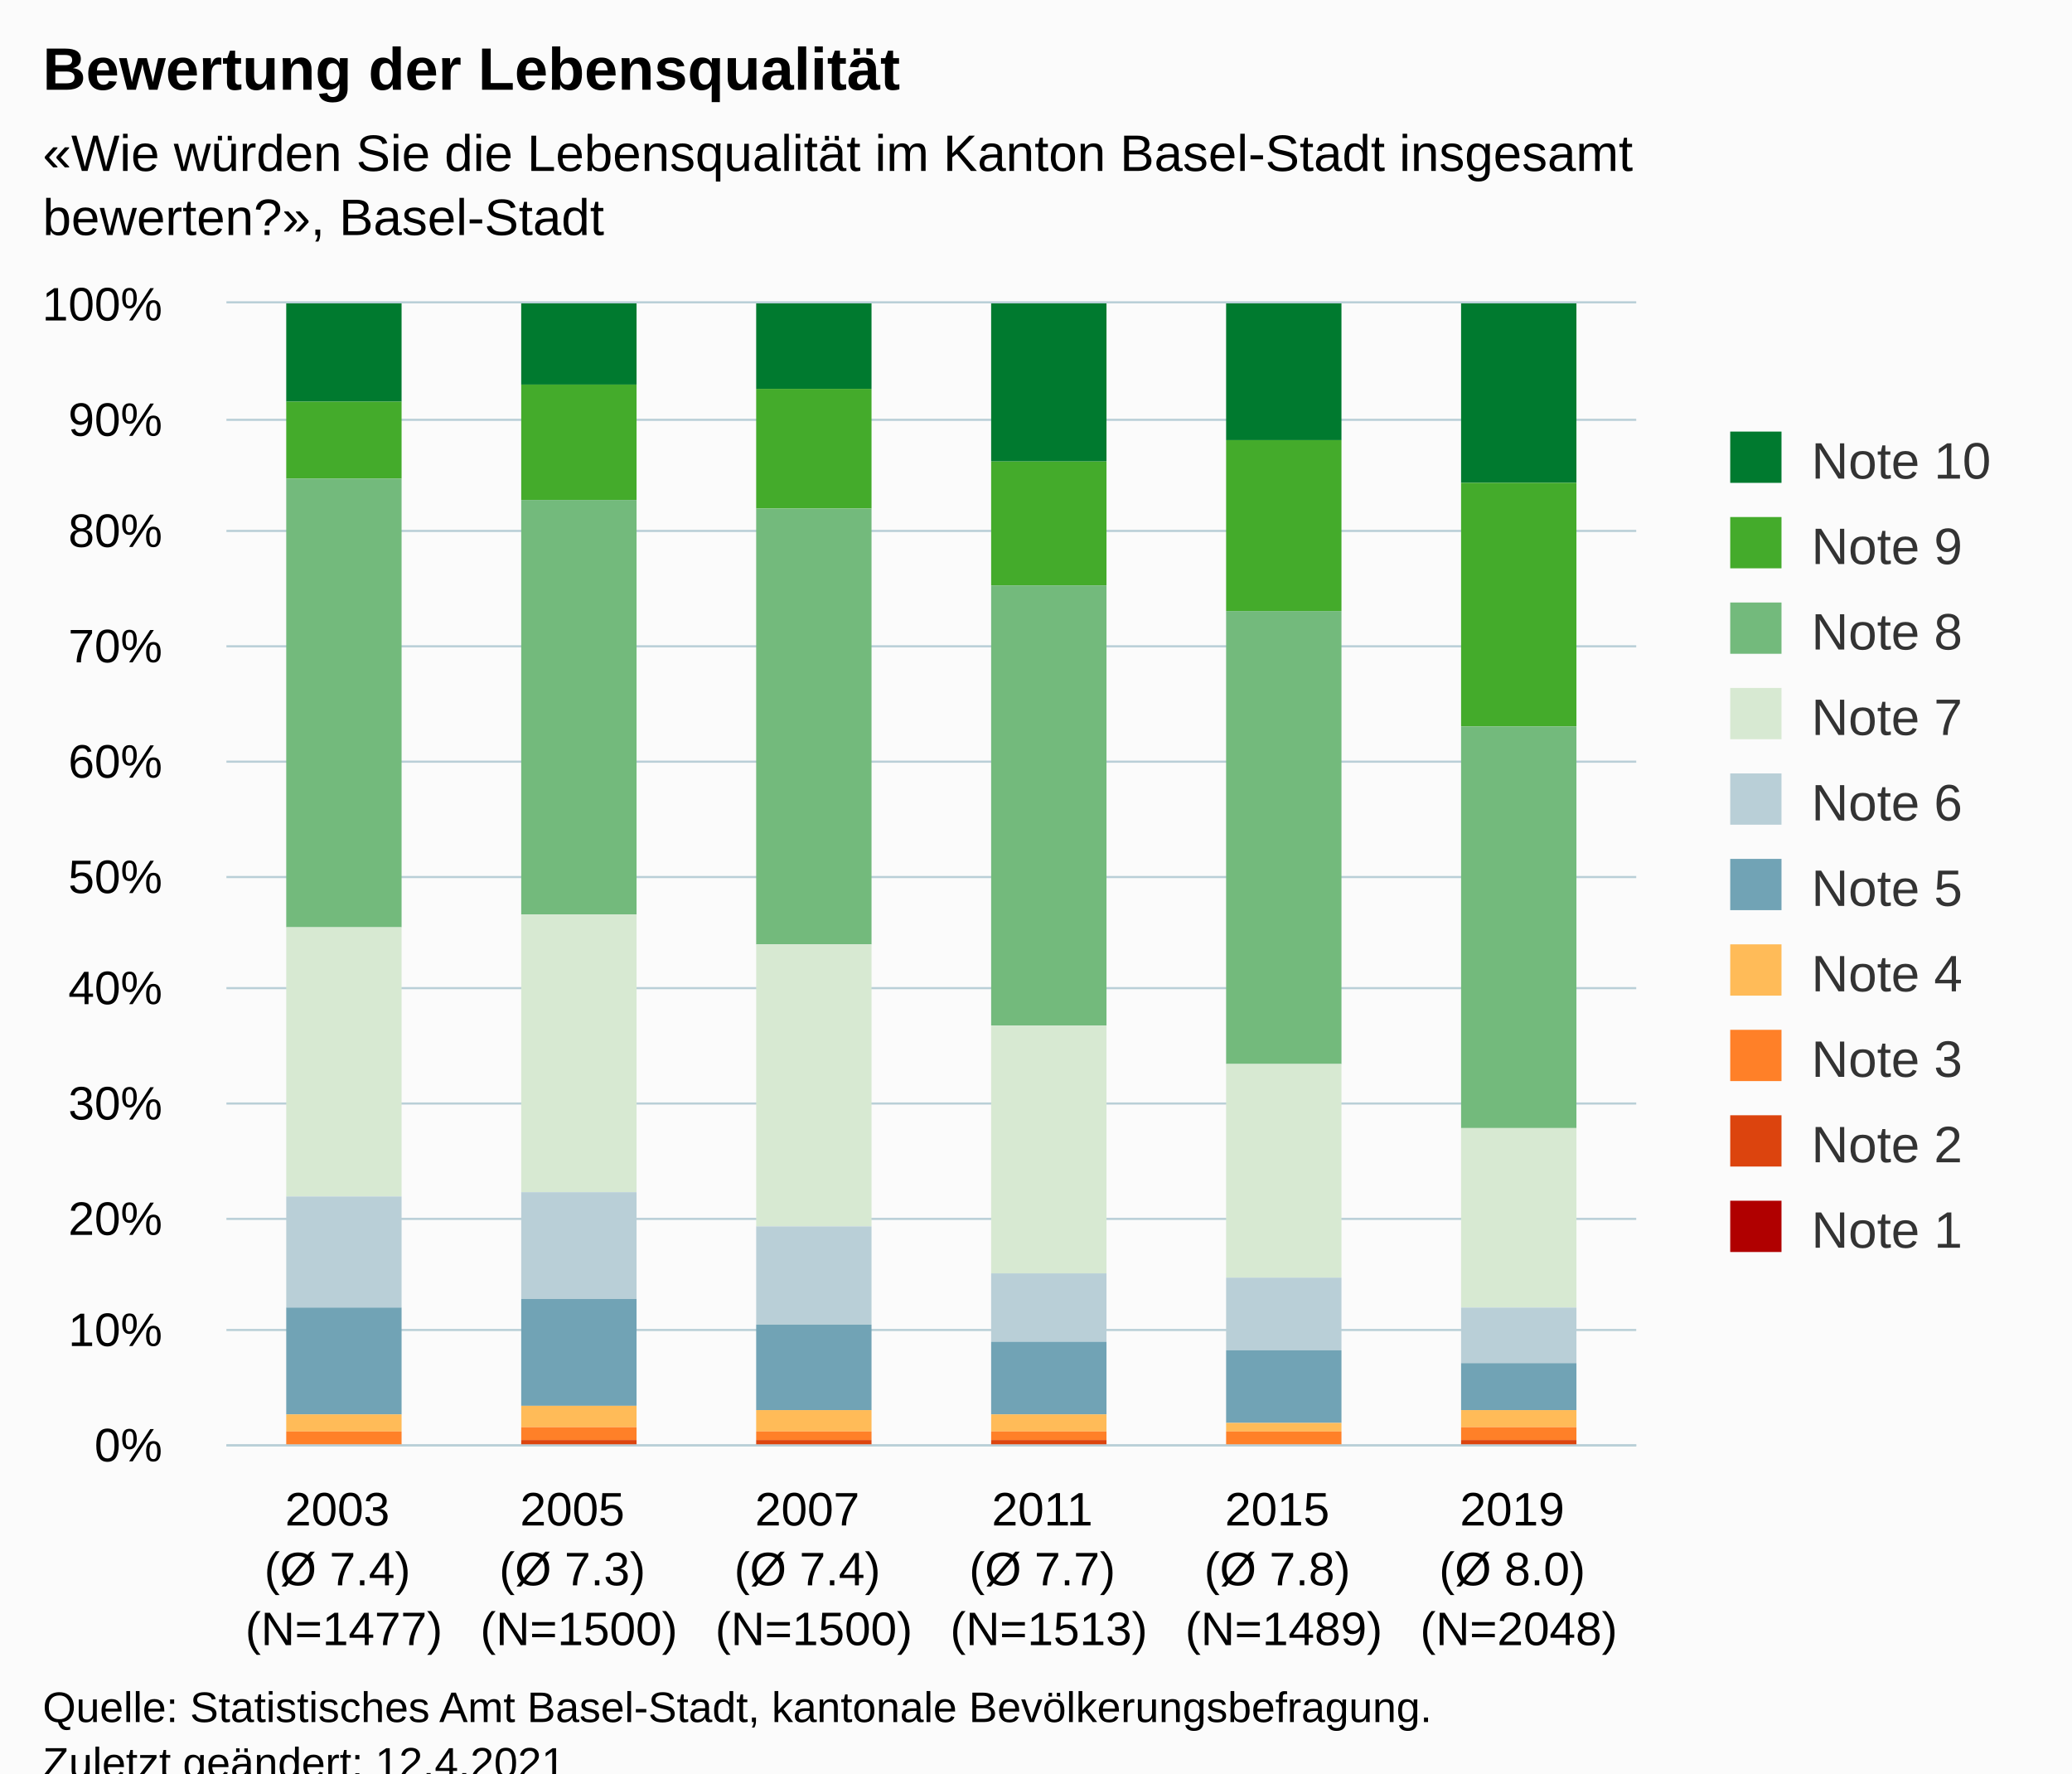
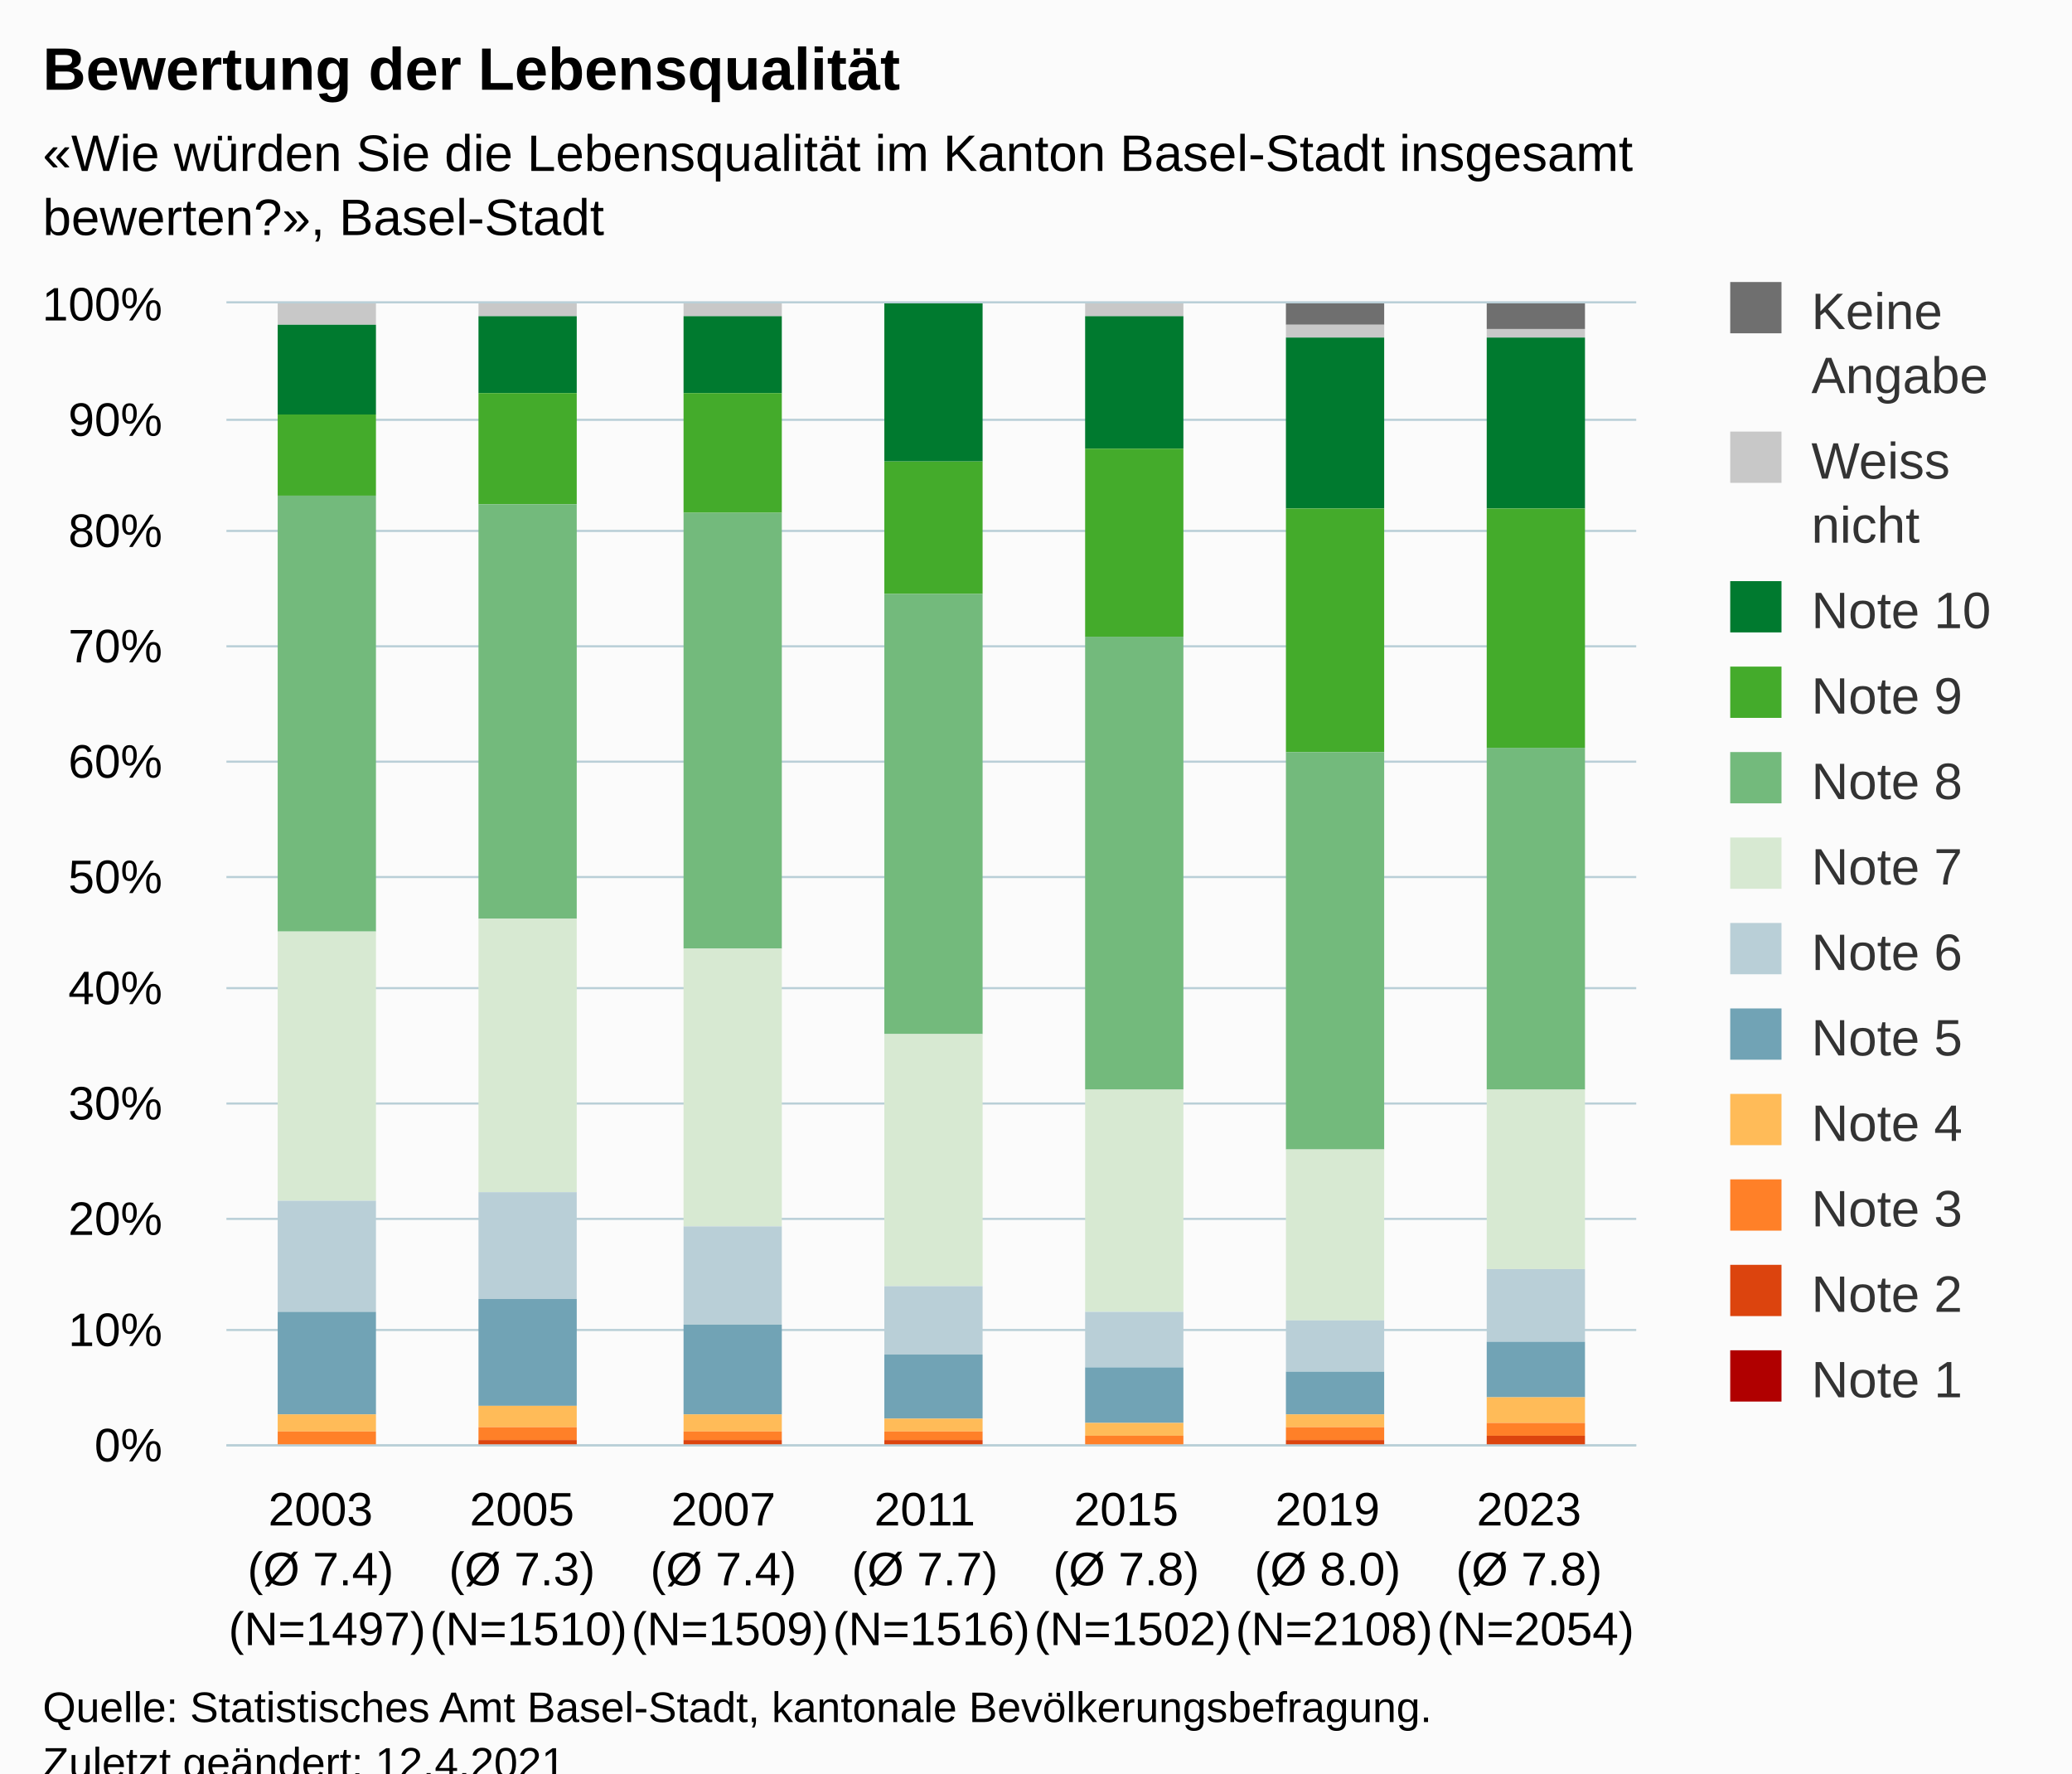
<svg xmlns="http://www.w3.org/2000/svg" version="1.1" class="highcharts-root" style="font-family:Arial;font-size:12px;" viewBox="0 0 485 415">
  <defs>
-     <clipPath id="highcharts-pvs2p7t-67-">
+     <clipPath id="highcharts-hjzsmg4-91-">
      <rect x="0" y="0" width="330" height="267" fill="none" />
    </clipPath>
-     <clipPath id="highcharts-pvs2p7t-74-">
+     <clipPath id="highcharts-hjzsmg4-99-">
      <rect x="0" y="0" width="330" height="267" fill="none" />
    </clipPath>
-     <clipPath id="highcharts-pvs2p7t-129-">
+     <clipPath id="highcharts-hjzsmg4-177-">
      <rect x="53" y="71" width="330" height="267" fill="none" />
    </clipPath>
  </defs>
  <rect fill="#fbfbfb" class="highcharts-background" x="0" y="0" width="485" height="428" rx="0" ry="0" />
  <rect fill="none" class="highcharts-plot-background" x="53" y="71" width="330" height="267" />
  <g class="highcharts-pane-group" data-z-index="0" />
  <g class="highcharts-grid highcharts-xaxis-grid" data-z-index="1">
-     <path fill="none" data-z-index="1" class="highcharts-grid-line" d="M 107.5 71 L 107.5 338" opacity="1" />
-     <path fill="none" data-z-index="1" class="highcharts-grid-line" d="M 162.5 71 L 162.5 338" opacity="1" />
-     <path fill="none" data-z-index="1" class="highcharts-grid-line" d="M 217.5 71 L 217.5 338" opacity="1" />
-     <path fill="none" data-z-index="1" class="highcharts-grid-line" d="M 272.5 71 L 272.5 338" opacity="1" />
-     <path fill="none" data-z-index="1" class="highcharts-grid-line" d="M 327.5 71 L 327.5 338" opacity="1" />
+     <path fill="none" data-z-index="1" class="highcharts-grid-line" d="M 99.5 71 L 99.5 338" opacity="1" />
+     <path fill="none" data-z-index="1" class="highcharts-grid-line" d="M 146.5 71 L 146.5 338" opacity="1" />
+     <path fill="none" data-z-index="1" class="highcharts-grid-line" d="M 193.5 71 L 193.5 338" opacity="1" />
+     <path fill="none" data-z-index="1" class="highcharts-grid-line" d="M 241.5 71 L 241.5 338" opacity="1" />
+     <path fill="none" data-z-index="1" class="highcharts-grid-line" d="M 288.5 71 L 288.5 338" opacity="1" />
+     <path fill="none" data-z-index="1" class="highcharts-grid-line" d="M 335.5 71 L 335.5 338" opacity="1" />
    <path fill="none" data-z-index="1" class="highcharts-grid-line" d="M 382.5 71 L 382.5 338" opacity="1" />
    <path fill="none" data-z-index="1" class="highcharts-grid-line" d="M 52.5 71 L 52.5 338" opacity="1" />
  </g>
  <g class="highcharts-grid highcharts-yaxis-grid" data-z-index="1">
    <path fill="none" stroke="#B9CFD7" stroke-width="0.5" data-z-index="1" class="highcharts-grid-line" d="M 53 338.25 L 383 338.25" opacity="1" />
    <path fill="none" stroke="#B9CFD7" stroke-width="0.5" data-z-index="1" class="highcharts-grid-line" d="M 53 311.25 L 383 311.25" opacity="1" />
    <path fill="none" stroke="#B9CFD7" stroke-width="0.5" data-z-index="1" class="highcharts-grid-line" d="M 53 285.25 L 383 285.25" opacity="1" />
    <path fill="none" stroke="#B9CFD7" stroke-width="0.5" data-z-index="1" class="highcharts-grid-line" d="M 53 258.25 L 383 258.25" opacity="1" />
    <path fill="none" stroke="#B9CFD7" stroke-width="0.5" data-z-index="1" class="highcharts-grid-line" d="M 53 231.25 L 383 231.25" opacity="1" />
    <path fill="none" stroke="#B9CFD7" stroke-width="0.5" data-z-index="1" class="highcharts-grid-line" d="M 53 205.25 L 383 205.25" opacity="1" />
    <path fill="none" stroke="#B9CFD7" stroke-width="0.5" data-z-index="1" class="highcharts-grid-line" d="M 53 178.25 L 383 178.25" opacity="1" />
    <path fill="none" stroke="#B9CFD7" stroke-width="0.5" data-z-index="1" class="highcharts-grid-line" d="M 53 151.25 L 383 151.25" opacity="1" />
    <path fill="none" stroke="#B9CFD7" stroke-width="0.5" data-z-index="1" class="highcharts-grid-line" d="M 53 124.25 L 383 124.25" opacity="1" />
    <path fill="none" stroke="#B9CFD7" stroke-width="0.5" data-z-index="1" class="highcharts-grid-line" d="M 53 98.25 L 383 98.25" opacity="1" />
    <path fill="none" stroke="#B9CFD7" stroke-width="0.5" data-z-index="1" class="highcharts-grid-line" d="M 53 70.75 L 383 70.75" opacity="1" />
  </g>
  <rect fill="none" class="highcharts-plot-border" data-z-index="1" x="53" y="71" width="330" height="267" />
  <g class="highcharts-axis highcharts-xaxis" data-z-index="2">
    <path fill="none" class="highcharts-axis-line" stroke="#B9CFD7" stroke-width="0.5" data-z-index="7" d="M 53 338.25 L 383 338.25" />
  </g>
  <g class="highcharts-axis highcharts-yaxis" data-z-index="2">
    <path fill="none" class="highcharts-axis-line" data-z-index="7" d="M 53 71 L 53 338" />
  </g>
  <g class="highcharts-series-group" data-z-index="3">
-     <g class="highcharts-series highcharts-series-0 highcharts-column-series" data-z-index="0.1" opacity="1" transform="translate(53,71) scale(1 1)" clip-path="url(#highcharts-pvs2p7t-74-)">
-       <rect x="14" y="0" width="27" height="23" fill="#007a2f" opacity="1" class="highcharts-point" />
-       <rect x="69" y="0" width="27" height="19" fill="#007a2f" opacity="1" class="highcharts-point" />
-       <rect x="124" y="0" width="27" height="20" fill="#007a2f" opacity="1" class="highcharts-point" />
-       <rect x="179" y="0" width="27" height="37" fill="#007a2f" opacity="1" class="highcharts-point" />
-       <rect x="234" y="0" width="27" height="32" fill="#007a2f" opacity="1" class="highcharts-point" />
-       <rect x="289" y="0" width="27" height="42" fill="#007a2f" opacity="1" class="highcharts-point" />
+     <g class="highcharts-series highcharts-series-0 highcharts-column-series" data-z-index="0.1" opacity="1" transform="translate(53,71) scale(1 1)" clip-path="url(#highcharts-hjzsmg4-99-)">
+       <rect x="12" y="1" width="23" height="0" fill="#6F6F6F" opacity="1" class="highcharts-point" />
+       <rect x="59" y="1" width="23" height="0" fill="#6F6F6F" opacity="1" class="highcharts-point" />
+       <rect x="107" y="1" width="23" height="0" fill="#6F6F6F" opacity="1" class="highcharts-point" />
+       <rect x="154" y="1" width="23" height="0" fill="#6F6F6F" opacity="1" class="highcharts-point" />
+       <rect x="201" y="1" width="23" height="0" fill="#6F6F6F" opacity="1" class="highcharts-point" />
+       <rect x="248" y="0" width="23" height="5" fill="#6F6F6F" opacity="1" class="highcharts-point" />
+       <rect x="295" y="0" width="23" height="6" fill="#6F6F6F" opacity="1" class="highcharts-point" />
    </g>
    <g class="highcharts-markers highcharts-series-0 highcharts-column-series" data-z-index="0.1" opacity="1" transform="translate(53,71) scale(1 1)" clip-path="none" />
-     <g class="highcharts-series highcharts-series-1 highcharts-column-series" data-z-index="0.1" opacity="1" transform="translate(53,71) scale(1 1)" clip-path="url(#highcharts-pvs2p7t-74-)">
-       <rect x="14" y="23" width="27" height="18" fill="#44ab2b" opacity="1" class="highcharts-point" />
-       <rect x="69" y="19" width="27" height="27" fill="#44ab2b" opacity="1" class="highcharts-point" />
-       <rect x="124" y="20" width="27" height="28" fill="#44ab2b" opacity="1" class="highcharts-point" />
-       <rect x="179" y="37" width="27" height="29" fill="#44ab2b" opacity="1" class="highcharts-point" />
-       <rect x="234" y="32" width="27" height="40" fill="#44ab2b" opacity="1" class="highcharts-point" />
-       <rect x="289" y="42" width="27" height="57" fill="#44ab2b" opacity="1" class="highcharts-point" />
+     <g class="highcharts-series highcharts-series-1 highcharts-column-series" data-z-index="0.1" opacity="1" transform="translate(53,71) scale(1 1)" clip-path="url(#highcharts-hjzsmg4-99-)">
+       <rect x="12" y="0" width="23" height="5" fill="#C8C8C8" opacity="1" class="highcharts-point" />
+       <rect x="59" y="0" width="23" height="3" fill="#C8C8C8" opacity="1" class="highcharts-point" />
+       <rect x="107" y="0" width="23" height="3" fill="#C8C8C8" opacity="1" class="highcharts-point" />
+       <rect x="154" y="1" width="23" height="0" fill="#C8C8C8" opacity="1" class="highcharts-point" />
+       <rect x="201" y="0" width="23" height="3" fill="#C8C8C8" opacity="1" class="highcharts-point" />
+       <rect x="248" y="5" width="23" height="3" fill="#C8C8C8" opacity="1" class="highcharts-point" />
+       <rect x="295" y="6" width="23" height="2" fill="#C8C8C8" opacity="1" class="highcharts-point" />
    </g>
    <g class="highcharts-markers highcharts-series-1 highcharts-column-series" data-z-index="0.1" opacity="1" transform="translate(53,71) scale(1 1)" clip-path="none" />
-     <g class="highcharts-series highcharts-series-2 highcharts-column-series" data-z-index="0.1" opacity="1" transform="translate(53,71) scale(1 1)" clip-path="url(#highcharts-pvs2p7t-74-)">
-       <rect x="14" y="41" width="27" height="105" fill="#73ba7c" opacity="1" class="highcharts-point" />
-       <rect x="69" y="46" width="27" height="97" fill="#73ba7c" opacity="1" class="highcharts-point" />
-       <rect x="124" y="48" width="27" height="102" fill="#73ba7c" opacity="1" class="highcharts-point" />
-       <rect x="179" y="66" width="27" height="103" fill="#73ba7c" opacity="1" class="highcharts-point" />
-       <rect x="234" y="72" width="27" height="106" fill="#73ba7c" opacity="1" class="highcharts-point" />
-       <rect x="289" y="99" width="27" height="94" fill="#73ba7c" opacity="1" class="highcharts-point" />
+     <g class="highcharts-series highcharts-series-2 highcharts-column-series" data-z-index="0.1" opacity="1" transform="translate(53,71) scale(1 1)" clip-path="url(#highcharts-hjzsmg4-99-)">
+       <rect x="12" y="5" width="23" height="21" fill="#007a2f" opacity="1" class="highcharts-point" />
+       <rect x="59" y="3" width="23" height="18" fill="#007a2f" opacity="1" class="highcharts-point" />
+       <rect x="107" y="3" width="23" height="18" fill="#007a2f" opacity="1" class="highcharts-point" />
+       <rect x="154" y="0" width="23" height="37" fill="#007a2f" opacity="1" class="highcharts-point" />
+       <rect x="201" y="3" width="23" height="31" fill="#007a2f" opacity="1" class="highcharts-point" />
+       <rect x="248" y="8" width="23" height="40" fill="#007a2f" opacity="1" class="highcharts-point" />
+       <rect x="295" y="8" width="23" height="40" fill="#007a2f" opacity="1" class="highcharts-point" />
    </g>
    <g class="highcharts-markers highcharts-series-2 highcharts-column-series" data-z-index="0.1" opacity="1" transform="translate(53,71) scale(1 1)" clip-path="none" />
-     <g class="highcharts-series highcharts-series-3 highcharts-column-series" data-z-index="0.1" opacity="1" transform="translate(53,71) scale(1 1)" clip-path="url(#highcharts-pvs2p7t-74-)">
-       <rect x="14" y="146" width="27" height="63" fill="#d7e9d2" opacity="1" class="highcharts-point" />
-       <rect x="69" y="143" width="27" height="65" fill="#d7e9d2" opacity="1" class="highcharts-point" />
-       <rect x="124" y="150" width="27" height="66" fill="#d7e9d2" opacity="1" class="highcharts-point" />
-       <rect x="179" y="169" width="27" height="58" fill="#d7e9d2" opacity="1" class="highcharts-point" />
-       <rect x="234" y="178" width="27" height="50" fill="#d7e9d2" opacity="1" class="highcharts-point" />
-       <rect x="289" y="193" width="27" height="42" fill="#d7e9d2" opacity="1" class="highcharts-point" />
+     <g class="highcharts-series highcharts-series-3 highcharts-column-series" data-z-index="0.1" opacity="1" transform="translate(53,71) scale(1 1)" clip-path="url(#highcharts-hjzsmg4-99-)">
+       <rect x="12" y="26" width="23" height="19" fill="#44ab2b" opacity="1" class="highcharts-point" />
+       <rect x="59" y="21" width="23" height="26" fill="#44ab2b" opacity="1" class="highcharts-point" />
+       <rect x="107" y="21" width="23" height="28" fill="#44ab2b" opacity="1" class="highcharts-point" />
+       <rect x="154" y="37" width="23" height="31" fill="#44ab2b" opacity="1" class="highcharts-point" />
+       <rect x="201" y="34" width="23" height="44" fill="#44ab2b" opacity="1" class="highcharts-point" />
+       <rect x="248" y="48" width="23" height="57" fill="#44ab2b" opacity="1" class="highcharts-point" />
+       <rect x="295" y="48" width="23" height="56" fill="#44ab2b" opacity="1" class="highcharts-point" />
    </g>
    <g class="highcharts-markers highcharts-series-3 highcharts-column-series" data-z-index="0.1" opacity="1" transform="translate(53,71) scale(1 1)" clip-path="none" />
-     <g class="highcharts-series highcharts-series-4 highcharts-column-series" data-z-index="0.1" opacity="1" transform="translate(53,71) scale(1 1)" clip-path="url(#highcharts-pvs2p7t-74-)">
-       <rect x="14" y="209" width="27" height="26" fill="#b9cfd7" opacity="1" class="highcharts-point" />
-       <rect x="69" y="208" width="27" height="25" fill="#b9cfd7" opacity="1" class="highcharts-point" />
-       <rect x="124" y="216" width="27" height="23" fill="#b9cfd7" opacity="1" class="highcharts-point" />
-       <rect x="179" y="227" width="27" height="16" fill="#b9cfd7" opacity="1" class="highcharts-point" />
-       <rect x="234" y="228" width="27" height="17" fill="#b9cfd7" opacity="1" class="highcharts-point" />
-       <rect x="289" y="235" width="27" height="13" fill="#b9cfd7" opacity="1" class="highcharts-point" />
+     <g class="highcharts-series highcharts-series-4 highcharts-column-series" data-z-index="0.1" opacity="1" transform="translate(53,71) scale(1 1)" clip-path="url(#highcharts-hjzsmg4-99-)">
+       <rect x="12" y="45" width="23" height="102" fill="#73ba7c" opacity="1" class="highcharts-point" />
+       <rect x="59" y="47" width="23" height="97" fill="#73ba7c" opacity="1" class="highcharts-point" />
+       <rect x="107" y="49" width="23" height="102" fill="#73ba7c" opacity="1" class="highcharts-point" />
+       <rect x="154" y="68" width="23" height="103" fill="#73ba7c" opacity="1" class="highcharts-point" />
+       <rect x="201" y="78" width="23" height="106" fill="#73ba7c" opacity="1" class="highcharts-point" />
+       <rect x="248" y="105" width="23" height="93" fill="#73ba7c" opacity="1" class="highcharts-point" />
+       <rect x="295" y="104" width="23" height="80" fill="#73ba7c" opacity="1" class="highcharts-point" />
    </g>
    <g class="highcharts-markers highcharts-series-4 highcharts-column-series" data-z-index="0.1" opacity="1" transform="translate(53,71) scale(1 1)" clip-path="none" />
-     <g class="highcharts-series highcharts-series-5 highcharts-column-series" data-z-index="0.1" opacity="1" transform="translate(53,71) scale(1 1)" clip-path="url(#highcharts-pvs2p7t-74-)">
-       <rect x="14" y="235" width="27" height="25" fill="#71a3b5" opacity="1" class="highcharts-point" />
-       <rect x="69" y="233" width="27" height="25" fill="#71a3b5" opacity="1" class="highcharts-point" />
-       <rect x="124" y="239" width="27" height="20" fill="#71a3b5" opacity="1" class="highcharts-point" />
-       <rect x="179" y="243" width="27" height="17" fill="#71a3b5" opacity="1" class="highcharts-point" />
-       <rect x="234" y="245" width="27" height="17" fill="#71a3b5" opacity="1" class="highcharts-point" />
-       <rect x="289" y="248" width="27" height="11" fill="#71a3b5" opacity="1" class="highcharts-point" />
+     <g class="highcharts-series highcharts-series-5 highcharts-column-series" data-z-index="0.1" opacity="1" transform="translate(53,71) scale(1 1)" clip-path="url(#highcharts-hjzsmg4-99-)">
+       <rect x="12" y="147" width="23" height="63" fill="#d7e9d2" opacity="1" class="highcharts-point" />
+       <rect x="59" y="144" width="23" height="64" fill="#d7e9d2" opacity="1" class="highcharts-point" />
+       <rect x="107" y="151" width="23" height="65" fill="#d7e9d2" opacity="1" class="highcharts-point" />
+       <rect x="154" y="171" width="23" height="59" fill="#d7e9d2" opacity="1" class="highcharts-point" />
+       <rect x="201" y="184" width="23" height="52" fill="#d7e9d2" opacity="1" class="highcharts-point" />
+       <rect x="248" y="198" width="23" height="40" fill="#d7e9d2" opacity="1" class="highcharts-point" />
+       <rect x="295" y="184" width="23" height="42" fill="#d7e9d2" opacity="1" class="highcharts-point" />
    </g>
    <g class="highcharts-markers highcharts-series-5 highcharts-column-series" data-z-index="0.1" opacity="1" transform="translate(53,71) scale(1 1)" clip-path="none" />
-     <g class="highcharts-series highcharts-series-6 highcharts-column-series" data-z-index="0.1" opacity="1" transform="translate(53,71) scale(1 1)" clip-path="url(#highcharts-pvs2p7t-74-)">
-       <rect x="14" y="260" width="27" height="4" fill="#ffbb58" opacity="1" class="highcharts-point" />
-       <rect x="69" y="258" width="27" height="5" fill="#ffbb58" opacity="1" class="highcharts-point" />
-       <rect x="124" y="259" width="27" height="5" fill="#ffbb58" opacity="1" class="highcharts-point" />
-       <rect x="179" y="260" width="27" height="4" fill="#ffbb58" opacity="1" class="highcharts-point" />
-       <rect x="234" y="262" width="27" height="2" fill="#ffbb58" opacity="1" class="highcharts-point" />
-       <rect x="289" y="259" width="27" height="4" fill="#ffbb58" opacity="1" class="highcharts-point" />
+     <g class="highcharts-series highcharts-series-6 highcharts-column-series" data-z-index="0.1" opacity="1" transform="translate(53,71) scale(1 1)" clip-path="url(#highcharts-hjzsmg4-99-)">
+       <rect x="12" y="210" width="23" height="26" fill="#b9cfd7" opacity="1" class="highcharts-point" />
+       <rect x="59" y="208" width="23" height="25" fill="#b9cfd7" opacity="1" class="highcharts-point" />
+       <rect x="107" y="216" width="23" height="23" fill="#b9cfd7" opacity="1" class="highcharts-point" />
+       <rect x="154" y="230" width="23" height="16" fill="#b9cfd7" opacity="1" class="highcharts-point" />
+       <rect x="201" y="236" width="23" height="13" fill="#b9cfd7" opacity="1" class="highcharts-point" />
+       <rect x="248" y="238" width="23" height="12" fill="#b9cfd7" opacity="1" class="highcharts-point" />
+       <rect x="295" y="226" width="23" height="17" fill="#b9cfd7" opacity="1" class="highcharts-point" />
    </g>
    <g class="highcharts-markers highcharts-series-6 highcharts-column-series" data-z-index="0.1" opacity="1" transform="translate(53,71) scale(1 1)" clip-path="none" />
-     <g class="highcharts-series highcharts-series-7 highcharts-column-series" data-z-index="0.1" opacity="1" transform="translate(53,71) scale(1 1)" clip-path="url(#highcharts-pvs2p7t-74-)">
-       <rect x="14" y="264" width="27" height="3" fill="#ff8028" opacity="1" class="highcharts-point" />
-       <rect x="69" y="263" width="27" height="3" fill="#ff8028" opacity="1" class="highcharts-point" />
-       <rect x="124" y="264" width="27" height="2" fill="#ff8028" opacity="1" class="highcharts-point" />
-       <rect x="179" y="264" width="27" height="2" fill="#ff8028" opacity="1" class="highcharts-point" />
-       <rect x="234" y="264" width="27" height="3" fill="#ff8028" opacity="1" class="highcharts-point" />
-       <rect x="289" y="263" width="27" height="3" fill="#ff8028" opacity="1" class="highcharts-point" />
+     <g class="highcharts-series highcharts-series-7 highcharts-column-series" data-z-index="0.1" opacity="1" transform="translate(53,71) scale(1 1)" clip-path="url(#highcharts-hjzsmg4-99-)">
+       <rect x="12" y="236" width="23" height="24" fill="#71a3b5" opacity="1" class="highcharts-point" />
+       <rect x="59" y="233" width="23" height="25" fill="#71a3b5" opacity="1" class="highcharts-point" />
+       <rect x="107" y="239" width="23" height="21" fill="#71a3b5" opacity="1" class="highcharts-point" />
+       <rect x="154" y="246" width="23" height="15" fill="#71a3b5" opacity="1" class="highcharts-point" />
+       <rect x="201" y="249" width="23" height="13" fill="#71a3b5" opacity="1" class="highcharts-point" />
+       <rect x="248" y="250" width="23" height="10" fill="#71a3b5" opacity="1" class="highcharts-point" />
+       <rect x="295" y="243" width="23" height="13" fill="#71a3b5" opacity="1" class="highcharts-point" />
    </g>
    <g class="highcharts-markers highcharts-series-7 highcharts-column-series" data-z-index="0.1" opacity="1" transform="translate(53,71) scale(1 1)" clip-path="none" />
-     <g class="highcharts-series highcharts-series-8 highcharts-column-series" data-z-index="0.1" opacity="1" transform="translate(53,71) scale(1 1)" clip-path="url(#highcharts-pvs2p7t-74-)">
-       <rect x="14" y="267" width="27" height="0" fill="#dc440e" opacity="1" class="highcharts-point" />
-       <rect x="69" y="266" width="27" height="1" fill="#dc440e" opacity="1" class="highcharts-point" />
-       <rect x="124" y="266" width="27" height="1" fill="#dc440e" opacity="1" class="highcharts-point" />
-       <rect x="179" y="266" width="27" height="1" fill="#dc440e" opacity="1" class="highcharts-point" />
-       <rect x="234" y="267" width="27" height="0" fill="#dc440e" opacity="1" class="highcharts-point" />
-       <rect x="289" y="266" width="27" height="1" fill="#dc440e" opacity="1" class="highcharts-point" />
+     <g class="highcharts-series highcharts-series-8 highcharts-column-series" data-z-index="0.1" opacity="1" transform="translate(53,71) scale(1 1)" clip-path="url(#highcharts-hjzsmg4-99-)">
+       <rect x="12" y="260" width="23" height="4" fill="#ffbb58" opacity="1" class="highcharts-point" />
+       <rect x="59" y="258" width="23" height="5" fill="#ffbb58" opacity="1" class="highcharts-point" />
+       <rect x="107" y="260" width="23" height="4" fill="#ffbb58" opacity="1" class="highcharts-point" />
+       <rect x="154" y="261" width="23" height="3" fill="#ffbb58" opacity="1" class="highcharts-point" />
+       <rect x="201" y="262" width="23" height="3" fill="#ffbb58" opacity="1" class="highcharts-point" />
+       <rect x="248" y="260" width="23" height="3" fill="#ffbb58" opacity="1" class="highcharts-point" />
+       <rect x="295" y="256" width="23" height="6" fill="#ffbb58" opacity="1" class="highcharts-point" />
    </g>
    <g class="highcharts-markers highcharts-series-8 highcharts-column-series" data-z-index="0.1" opacity="1" transform="translate(53,71) scale(1 1)" clip-path="none" />
-     <g class="highcharts-series highcharts-series-9 highcharts-column-series" data-z-index="0.1" opacity="1" transform="translate(53,71) scale(1 1)" clip-path="url(#highcharts-pvs2p7t-74-)">
-       <rect x="14" y="267" width="27" height="1" fill="#b00000" opacity="1" class="highcharts-point" />
-       <rect x="69" y="267" width="27" height="1" fill="#b00000" opacity="1" class="highcharts-point" />
-       <rect x="124" y="267" width="27" height="1" fill="#b00000" opacity="1" class="highcharts-point" />
-       <rect x="179" y="267" width="27" height="1" fill="#b00000" opacity="1" class="highcharts-point" />
-       <rect x="234" y="267" width="27" height="1" fill="#b00000" opacity="1" class="highcharts-point" />
-       <rect x="289" y="267" width="27" height="1" fill="#b00000" opacity="1" class="highcharts-point" />
+     <g class="highcharts-series highcharts-series-9 highcharts-column-series" data-z-index="0.1" opacity="1" transform="translate(53,71) scale(1 1)" clip-path="url(#highcharts-hjzsmg4-99-)">
+       <rect x="12" y="264" width="23" height="3" fill="#ff8028" opacity="1" class="highcharts-point" />
+       <rect x="59" y="263" width="23" height="3" fill="#ff8028" opacity="1" class="highcharts-point" />
+       <rect x="107" y="264" width="23" height="2" fill="#ff8028" opacity="1" class="highcharts-point" />
+       <rect x="154" y="264" width="23" height="2" fill="#ff8028" opacity="1" class="highcharts-point" />
+       <rect x="201" y="265" width="23" height="2" fill="#ff8028" opacity="1" class="highcharts-point" />
+       <rect x="248" y="263" width="23" height="3" fill="#ff8028" opacity="1" class="highcharts-point" />
+       <rect x="295" y="262" width="23" height="3" fill="#ff8028" opacity="1" class="highcharts-point" />
    </g>
    <g class="highcharts-markers highcharts-series-9 highcharts-column-series" data-z-index="0.1" opacity="1" transform="translate(53,71) scale(1 1)" clip-path="none" />
+     <g class="highcharts-series highcharts-series-10 highcharts-column-series" data-z-index="0.1" opacity="1" transform="translate(53,71) scale(1 1)" clip-path="url(#highcharts-hjzsmg4-99-)">
+       <rect x="12" y="267" width="23" height="0" fill="#dc440e" opacity="1" class="highcharts-point" />
+       <rect x="59" y="266" width="23" height="1" fill="#dc440e" opacity="1" class="highcharts-point" />
+       <rect x="107" y="266" width="23" height="1" fill="#dc440e" opacity="1" class="highcharts-point" />
+       <rect x="154" y="266" width="23" height="1" fill="#dc440e" opacity="1" class="highcharts-point" />
+       <rect x="201" y="267" width="23" height="0" fill="#dc440e" opacity="1" class="highcharts-point" />
+       <rect x="248" y="266" width="23" height="1" fill="#dc440e" opacity="1" class="highcharts-point" />
+       <rect x="295" y="265" width="23" height="2" fill="#dc440e" opacity="1" class="highcharts-point" />
+     </g>
+     <g class="highcharts-markers highcharts-series-10 highcharts-column-series" data-z-index="0.1" opacity="1" transform="translate(53,71) scale(1 1)" clip-path="none" />
+     <g class="highcharts-series highcharts-series-11 highcharts-column-series" data-z-index="0.1" opacity="1" transform="translate(53,71) scale(1 1)" clip-path="url(#highcharts-hjzsmg4-99-)">
+       <rect x="12" y="267" width="23" height="1" fill="#b00000" opacity="1" class="highcharts-point" />
+       <rect x="59" y="267" width="23" height="1" fill="#b00000" opacity="1" class="highcharts-point" />
+       <rect x="107" y="267" width="23" height="1" fill="#b00000" opacity="1" class="highcharts-point" />
+       <rect x="154" y="267" width="23" height="1" fill="#b00000" opacity="1" class="highcharts-point" />
+       <rect x="201" y="267" width="23" height="1" fill="#b00000" opacity="1" class="highcharts-point" />
+       <rect x="248" y="267" width="23" height="1" fill="#b00000" opacity="1" class="highcharts-point" />
+       <rect x="295" y="267" width="23" height="1" fill="#b00000" opacity="1" class="highcharts-point" />
+     </g>
+     <g class="highcharts-markers highcharts-series-11 highcharts-column-series" data-z-index="0.1" opacity="1" transform="translate(53,71) scale(1 1)" clip-path="none" />
  </g>
  <text x="10" text-anchor="start" class="highcharts-title" data-z-index="4" style="color:#000000;font-size:14px;font-weight:bold;fill:#000000;" y="21">
    <tspan>Bewertung der Lebensqualität</tspan>
  </text>
  <text x="10" text-anchor="start" class="highcharts-subtitle" data-z-index="4" style="color:#000000;font-size:12px;fill:#000000;" y="40">
    <tspan>«Wie würden Sie die Lebensqualität im Kanton Basel-Stadt insgesamt</tspan>
    <tspan dy="15" x="10">bewerten?», Basel-Stadt</tspan>
  </text>
  <text x="10" text-anchor="start" class="highcharts-caption" data-z-index="4" style="color:#666666;fill:#666666;" y="400" />
-   <g class="highcharts-legend" data-z-index="7" transform="translate(395,94)">
-     <rect fill="none" class="highcharts-legend-box" rx="0" ry="0" x="0" y="0" width="80" height="211" visibility="visible" />
+   <g class="highcharts-legend" data-z-index="7" transform="translate(395,59)">
+     <rect fill="none" class="highcharts-legend-box" rx="0" ry="0" x="0" y="0" width="80" height="281" visibility="visible" />
    <g data-z-index="1">
      <g>
        <g class="highcharts-legend-item highcharts-column-series highcharts-color-undefined highcharts-series-0" data-z-index="1" transform="translate(8,3)">
          <text x="21" style="color:#333333;cursor:pointer;font-size:12px;font-weight:normal;fill:#333333;" text-anchor="start" data-z-index="2" y="15">
+             <tspan>Keine</tspan>
+             <tspan x="21" dy="15">Angabe</tspan>
+           </text>
+           <rect x="2" y="4" width="12" height="12" fill="#6F6F6F" class="highcharts-point" data-z-index="3" />
+         </g>
+         <g class="highcharts-legend-item highcharts-column-series highcharts-color-undefined highcharts-series-1" data-z-index="1" transform="translate(8,38)">
+           <text x="21" y="15" style="color:#333333;cursor:pointer;font-size:12px;font-weight:normal;fill:#333333;" text-anchor="start" data-z-index="2">
+             <tspan>Weiss</tspan>
+             <tspan x="21" dy="15">nicht</tspan>
+           </text>
+           <rect x="2" y="4" width="12" height="12" fill="#C8C8C8" class="highcharts-point" data-z-index="3" />
+         </g>
+         <g class="highcharts-legend-item highcharts-column-series highcharts-color-undefined highcharts-series-2" data-z-index="1" transform="translate(8,73)">
+           <text x="21" y="15" style="color:#333333;cursor:pointer;font-size:12px;font-weight:normal;fill:#333333;" text-anchor="start" data-z-index="2">
            <tspan>Note 10</tspan>
          </text>
          <rect x="2" y="4" width="12" height="12" fill="#007a2f" class="highcharts-point" data-z-index="3" />
        </g>
-         <g class="highcharts-legend-item highcharts-column-series highcharts-color-undefined highcharts-series-1" data-z-index="1" transform="translate(8,23)">
+         <g class="highcharts-legend-item highcharts-column-series highcharts-color-undefined highcharts-series-3" data-z-index="1" transform="translate(8,93)">
          <text x="21" y="15" style="color:#333333;cursor:pointer;font-size:12px;font-weight:normal;fill:#333333;" text-anchor="start" data-z-index="2">
            <tspan>Note 9</tspan>
          </text>
          <rect x="2" y="4" width="12" height="12" fill="#44ab2b" class="highcharts-point" data-z-index="3" />
        </g>
-         <g class="highcharts-legend-item highcharts-column-series highcharts-color-undefined highcharts-series-2" data-z-index="1" transform="translate(8,43)">
+         <g class="highcharts-legend-item highcharts-column-series highcharts-color-undefined highcharts-series-4" data-z-index="1" transform="translate(8,113)">
          <text x="21" y="15" style="color:#333333;cursor:pointer;font-size:12px;font-weight:normal;fill:#333333;" text-anchor="start" data-z-index="2">
            <tspan>Note 8</tspan>
          </text>
          <rect x="2" y="4" width="12" height="12" fill="#73ba7c" class="highcharts-point" data-z-index="3" />
        </g>
-         <g class="highcharts-legend-item highcharts-column-series highcharts-color-undefined highcharts-series-3" data-z-index="1" transform="translate(8,63)">
+         <g class="highcharts-legend-item highcharts-column-series highcharts-color-undefined highcharts-series-5" data-z-index="1" transform="translate(8,133)">
          <text x="21" y="15" style="color:#333333;cursor:pointer;font-size:12px;font-weight:normal;fill:#333333;" text-anchor="start" data-z-index="2">
            <tspan>Note 7</tspan>
          </text>
          <rect x="2" y="4" width="12" height="12" fill="#d7e9d2" class="highcharts-point" data-z-index="3" />
        </g>
-         <g class="highcharts-legend-item highcharts-column-series highcharts-color-undefined highcharts-series-4" data-z-index="1" transform="translate(8,83)">
+         <g class="highcharts-legend-item highcharts-column-series highcharts-color-undefined highcharts-series-6" data-z-index="1" transform="translate(8,153)">
          <text x="21" y="15" style="color:#333333;cursor:pointer;font-size:12px;font-weight:normal;fill:#333333;" text-anchor="start" data-z-index="2">
            <tspan>Note 6</tspan>
          </text>
          <rect x="2" y="4" width="12" height="12" fill="#b9cfd7" class="highcharts-point" data-z-index="3" />
        </g>
-         <g class="highcharts-legend-item highcharts-column-series highcharts-color-undefined highcharts-series-5" data-z-index="1" transform="translate(8,103)">
+         <g class="highcharts-legend-item highcharts-column-series highcharts-color-undefined highcharts-series-7" data-z-index="1" transform="translate(8,173)">
          <text x="21" y="15" style="color:#333333;cursor:pointer;font-size:12px;font-weight:normal;fill:#333333;" text-anchor="start" data-z-index="2">
            <tspan>Note 5</tspan>
          </text>
          <rect x="2" y="4" width="12" height="12" fill="#71a3b5" class="highcharts-point" data-z-index="3" />
        </g>
-         <g class="highcharts-legend-item highcharts-column-series highcharts-color-undefined highcharts-series-6" data-z-index="1" transform="translate(8,123)">
+         <g class="highcharts-legend-item highcharts-column-series highcharts-color-undefined highcharts-series-8" data-z-index="1" transform="translate(8,193)">
          <text x="21" y="15" style="color:#333333;cursor:pointer;font-size:12px;font-weight:normal;fill:#333333;" text-anchor="start" data-z-index="2">
            <tspan>Note 4</tspan>
          </text>
          <rect x="2" y="4" width="12" height="12" fill="#ffbb58" class="highcharts-point" data-z-index="3" />
        </g>
-         <g class="highcharts-legend-item highcharts-column-series highcharts-color-undefined highcharts-series-7" data-z-index="1" transform="translate(8,143)">
+         <g class="highcharts-legend-item highcharts-column-series highcharts-color-undefined highcharts-series-9" data-z-index="1" transform="translate(8,213)">
          <text x="21" y="15" style="color:#333333;cursor:pointer;font-size:12px;font-weight:normal;fill:#333333;" text-anchor="start" data-z-index="2">
            <tspan>Note 3</tspan>
          </text>
          <rect x="2" y="4" width="12" height="12" fill="#ff8028" class="highcharts-point" data-z-index="3" />
        </g>
-         <g class="highcharts-legend-item highcharts-column-series highcharts-color-undefined highcharts-series-8" data-z-index="1" transform="translate(8,163)">
+         <g class="highcharts-legend-item highcharts-column-series highcharts-color-undefined highcharts-series-10" data-z-index="1" transform="translate(8,233)">
          <text x="21" y="15" style="color:#333333;cursor:pointer;font-size:12px;font-weight:normal;fill:#333333;" text-anchor="start" data-z-index="2">
            <tspan>Note 2</tspan>
          </text>
          <rect x="2" y="4" width="12" height="12" fill="#dc440e" class="highcharts-point" data-z-index="3" />
        </g>
-         <g class="highcharts-legend-item highcharts-column-series highcharts-color-undefined highcharts-series-9" data-z-index="1" transform="translate(8,183)">
+         <g class="highcharts-legend-item highcharts-column-series highcharts-color-undefined highcharts-series-11" data-z-index="1" transform="translate(8,253)">
          <text x="21" y="15" style="color:#333333;cursor:pointer;font-size:12px;font-weight:normal;fill:#333333;" text-anchor="start" data-z-index="2">
            <tspan>Note 1</tspan>
          </text>
          <rect x="2" y="4" width="12" height="12" fill="#b00000" class="highcharts-point" data-z-index="3" />
        </g>
      </g>
    </g>
  </g>
  <g class="highcharts-axis-labels highcharts-xaxis-labels" data-z-index="7">
-     <text x="80.5" style="color:#000000;cursor:default;font-size:11px;white-space:nowrap;fill:#000000;" text-anchor="middle" transform="translate(0,0)" y="357" opacity="1">
+     <text x="76.571" style="color:#000000;cursor:default;font-size:11px;white-space:nowrap;fill:#000000;" text-anchor="middle" transform="translate(0,0)" y="357" opacity="1">
      <tspan>2003</tspan>
-       <tspan x="80.5" dy="14">(Ø 7.4)</tspan>
-       <tspan x="80.5" dy="14">(N=1477)</tspan>
-     </text>
-     <text x="135.5" style="color:#000000;cursor:default;font-size:11px;white-space:nowrap;fill:#000000;" text-anchor="middle" transform="translate(0,0)" y="357" opacity="1">
+       <tspan x="76.571" dy="14">(Ø 7.4)</tspan>
+       <tspan x="76.571" dy="14">(N=1497)</tspan>
+     </text>
+     <text x="123.714" style="color:#000000;cursor:default;font-size:11px;white-space:nowrap;fill:#000000;" text-anchor="middle" transform="translate(0,0)" y="357" opacity="1">
      <tspan>2005</tspan>
-       <tspan x="135.5" dy="14">(Ø 7.3)</tspan>
-       <tspan x="135.5" dy="14">(N=1500)</tspan>
-     </text>
-     <text x="190.5" style="color:#000000;cursor:default;font-size:11px;white-space:nowrap;fill:#000000;" text-anchor="middle" transform="translate(0,0)" y="357" opacity="1">
+       <tspan x="123.714" dy="14">(Ø 7.3)</tspan>
+       <tspan x="123.714" dy="14">(N=1510)</tspan>
+     </text>
+     <text x="170.857" style="color:#000000;cursor:default;font-size:11px;white-space:nowrap;fill:#000000;" text-anchor="middle" transform="translate(0,0)" y="357" opacity="1">
      <tspan>2007</tspan>
-       <tspan x="190.5" dy="14">(Ø 7.4)</tspan>
-       <tspan x="190.5" dy="14">(N=1500)</tspan>
-     </text>
-     <text x="245.5" style="color:#000000;cursor:default;font-size:11px;white-space:nowrap;fill:#000000;" text-anchor="middle" transform="translate(0,0)" y="357" opacity="1">
+       <tspan x="170.857" dy="14">(Ø 7.4)</tspan>
+       <tspan x="170.857" dy="14">(N=1509)</tspan>
+     </text>
+     <text x="218" style="color:#000000;cursor:default;font-size:11px;white-space:nowrap;fill:#000000;" text-anchor="middle" transform="translate(0,0)" y="357" opacity="1">
      <tspan>2011</tspan>
-       <tspan x="245.5" dy="14">(Ø 7.7)</tspan>
-       <tspan x="245.5" dy="14">(N=1513)</tspan>
-     </text>
-     <text x="300.5" style="color:#000000;cursor:default;font-size:11px;white-space:nowrap;fill:#000000;" text-anchor="middle" transform="translate(0,0)" y="357" opacity="1">
+       <tspan x="218" dy="14">(Ø 7.7)</tspan>
+       <tspan x="218" dy="14">(N=1516)</tspan>
+     </text>
+     <text x="265.143" style="color:#000000;cursor:default;font-size:11px;white-space:nowrap;fill:#000000;" text-anchor="middle" transform="translate(0,0)" y="357" opacity="1">
      <tspan>2015</tspan>
-       <tspan x="300.5" dy="14">(Ø 7.8)</tspan>
-       <tspan x="300.5" dy="14">(N=1489)</tspan>
-     </text>
-     <text x="355.5" style="color:#000000;cursor:default;font-size:11px;white-space:nowrap;fill:#000000;" text-anchor="middle" transform="translate(0,0)" y="357" opacity="1">
+       <tspan x="265.143" dy="14">(Ø 7.8)</tspan>
+       <tspan x="265.143" dy="14">(N=1502)</tspan>
+     </text>
+     <text x="312.286" style="color:#000000;cursor:default;font-size:11px;white-space:nowrap;fill:#000000;" text-anchor="middle" transform="translate(0,0)" y="357" opacity="1">
      <tspan>2019</tspan>
-       <tspan x="355.5" dy="14">(Ø 8.0)</tspan>
-       <tspan x="355.5" dy="14">(N=2048)</tspan>
+       <tspan x="312.286" dy="14">(Ø 8.0)</tspan>
+       <tspan x="312.286" dy="14">(N=2108)</tspan>
+     </text>
+     <text x="359.429" style="color:#000000;cursor:default;font-size:11px;white-space:nowrap;fill:#000000;" text-anchor="middle" transform="translate(0,0)" y="357" opacity="1">
+       <tspan>2023</tspan>
+       <tspan x="359.429" dy="14">(Ø 7.8)</tspan>
+       <tspan x="359.429" dy="14">(N=2054)</tspan>
    </text>
  </g>
  <g class="highcharts-axis-labels highcharts-yaxis-labels" data-z-index="7">
    <text x="38" style="color:#000000;cursor:default;font-size:11px;white-space:nowrap;fill:#000000;" text-anchor="end" transform="translate(0,0)" y="342" opacity="1">0%</text>
    <text x="38" style="color:#000000;cursor:default;font-size:11px;white-space:nowrap;fill:#000000;" text-anchor="end" transform="translate(0,0)" y="315" opacity="1">10%</text>
    <text x="38" style="color:#000000;cursor:default;font-size:11px;white-space:nowrap;fill:#000000;" text-anchor="end" transform="translate(0,0)" y="289" opacity="1">20%</text>
    <text x="38" style="color:#000000;cursor:default;font-size:11px;white-space:nowrap;fill:#000000;" text-anchor="end" transform="translate(0,0)" y="262" opacity="1">30%</text>
    <text x="38" style="color:#000000;cursor:default;font-size:11px;white-space:nowrap;fill:#000000;" text-anchor="end" transform="translate(0,0)" y="235" opacity="1">40%</text>
    <text x="38" style="color:#000000;cursor:default;font-size:11px;white-space:nowrap;fill:#000000;" text-anchor="end" transform="translate(0,0)" y="209" opacity="1">50%</text>
    <text x="38" style="color:#000000;cursor:default;font-size:11px;white-space:nowrap;fill:#000000;" text-anchor="end" transform="translate(0,0)" y="182" opacity="1">60%</text>
    <text x="38" style="color:#000000;cursor:default;font-size:11px;white-space:nowrap;fill:#000000;" text-anchor="end" transform="translate(0,0)" y="155" opacity="1">70%</text>
    <text x="38" style="color:#000000;cursor:default;font-size:11px;white-space:nowrap;fill:#000000;" text-anchor="end" transform="translate(0,0)" y="128" opacity="1">80%</text>
    <text x="38" style="color:#000000;cursor:default;font-size:11px;white-space:nowrap;fill:#000000;" text-anchor="end" transform="translate(0,0)" y="102" opacity="1">90%</text>
    <text x="38" style="color:#000000;cursor:default;font-size:11px;white-space:nowrap;fill:#000000;" text-anchor="end" transform="translate(0,0)" y="75" opacity="1">100%</text>
  </g>
  <text x="10" class="highcharts-credits" text-anchor="start" data-z-index="8" style="cursor:default;color:#000000;font-size:10px;fill:#000000;" y="403">
    <tspan>Quelle: Statistisches Amt Basel-Stadt, kantonale Bevölkerungsbefragung.</tspan>
    <tspan x="10" dy="13">Zuletzt geändert: 12.4.2021</tspan>
  </text>
-   <g class="highcharts-control-points" data-z-index="99" clip-path="url(#highcharts-pvs2p7t-129-)" />
+   <g class="highcharts-control-points" data-z-index="99" clip-path="url(#highcharts-hjzsmg4-177-)" />
</svg>
